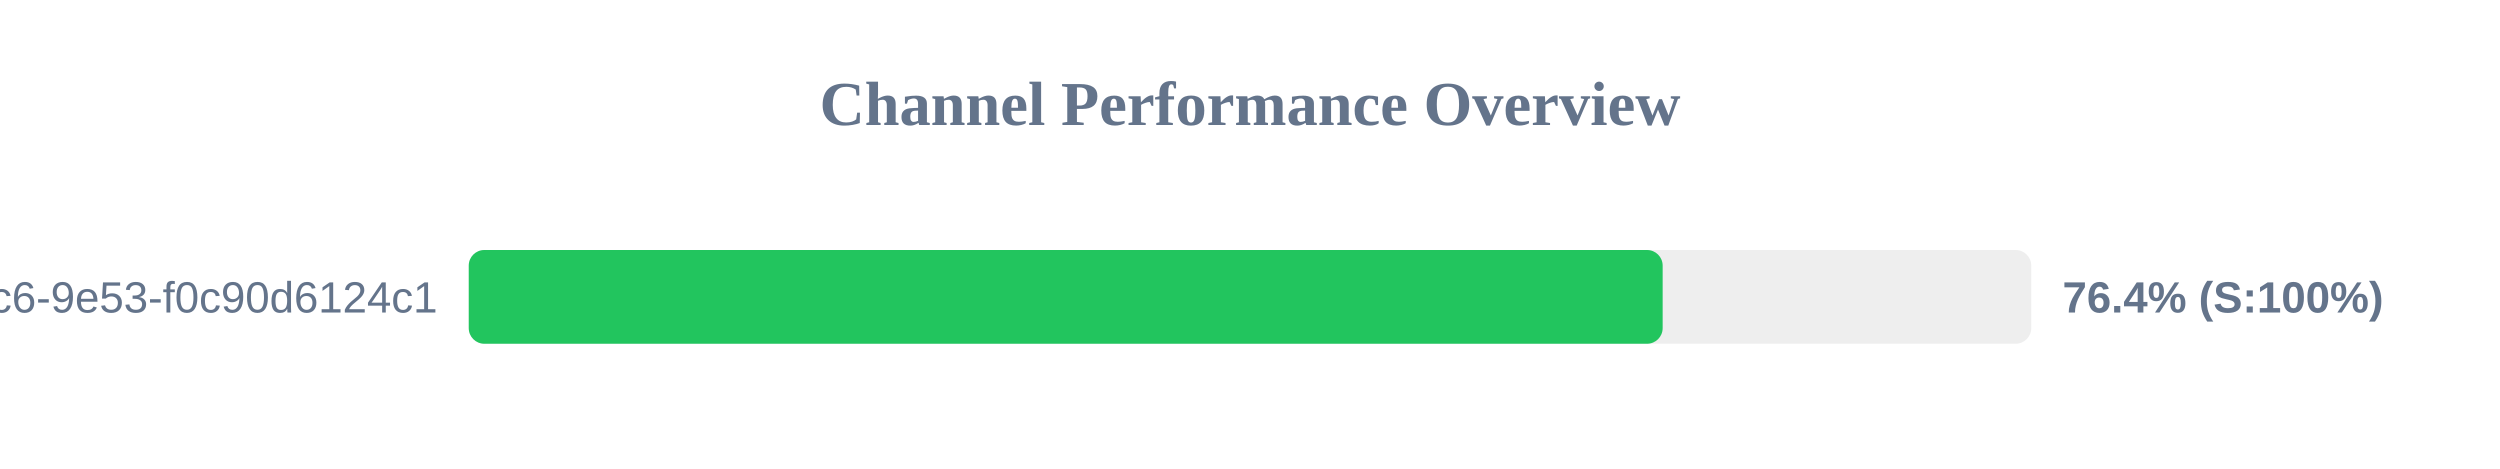
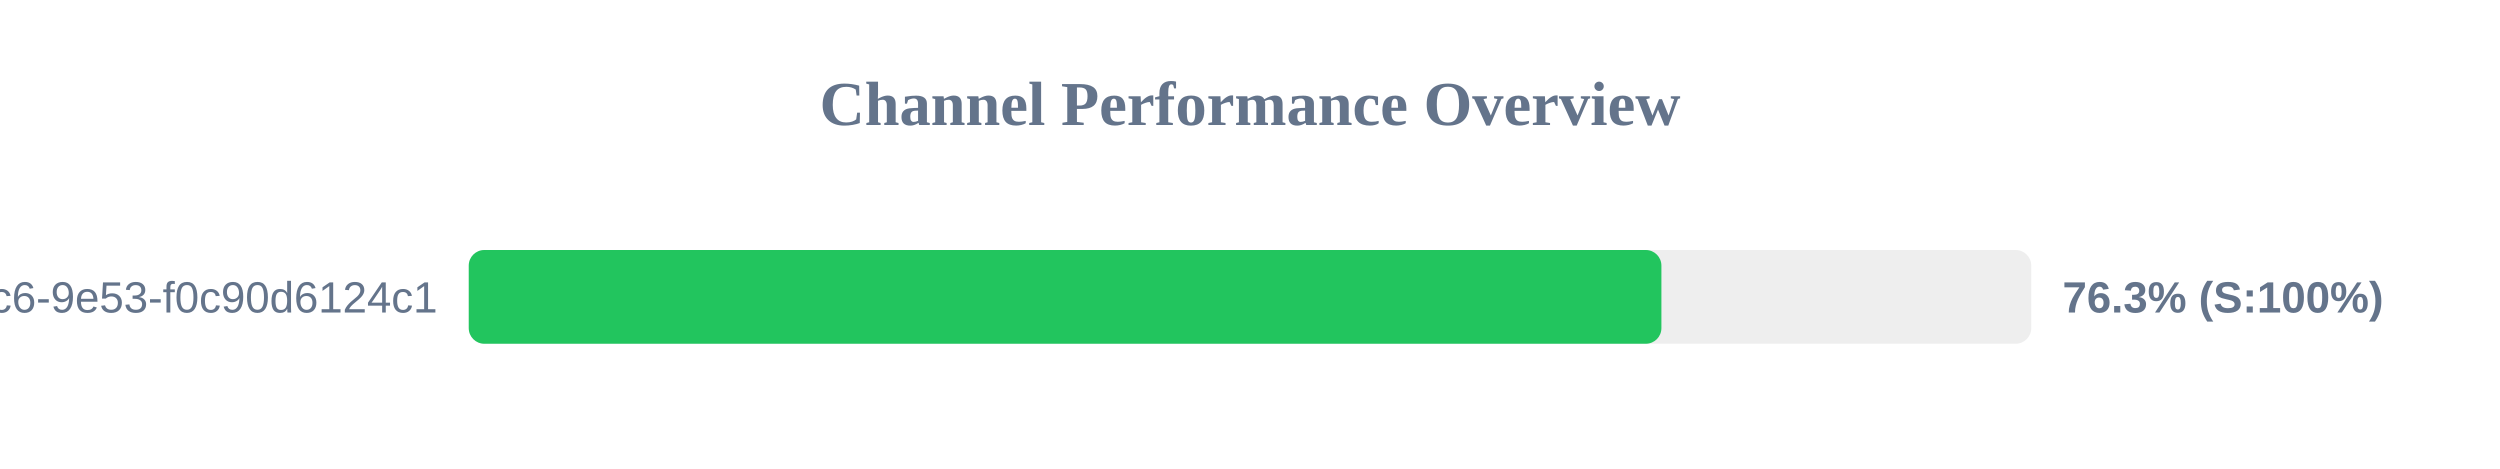
<svg xmlns="http://www.w3.org/2000/svg" width="800" height="150" version="1.1">
  <style>
        .row { font: 14px Arial; fill: #64748b; }
        .score { font: bold 14px Arial; fill: #64748b; }
    </style>
  <text x="400" y="40" text-anchor="middle" font-size="20px" font-weight="bold" fill="#64748b">Channel Performance Overview</text>
  <rect x="150" y="80" width="500" height="30" fill="#eee" rx="5" />
-   <rect x="150" y="80" width="382.05" height="30" fill="#22c55e" rx="5" />
+   <rect x="150" y="80" width="381.65" height="30" fill="#22c55e" rx="5" />
  <text x="140" y="100" text-anchor="end" class="row">?uuid=4685eb2a-5ddb-4dc6-9e53-f0c90d6124c1</text>
-   <text x="660" y="100" text-anchor="start" class="score">76.4% (S:100%)</text>
+   <text x="660" y="100" text-anchor="start" class="score">76.3% (S:100%)</text>
</svg>
